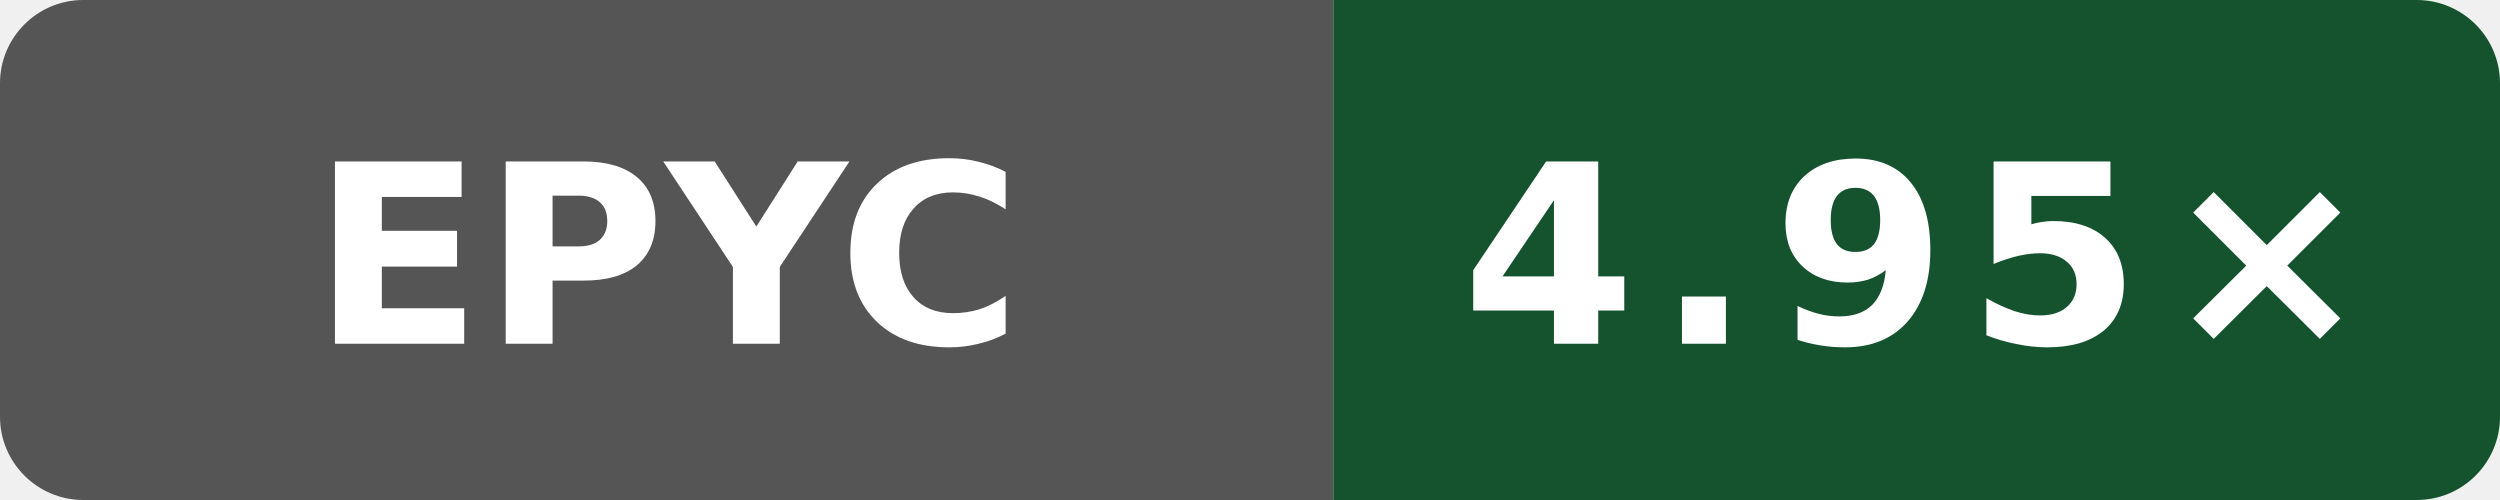
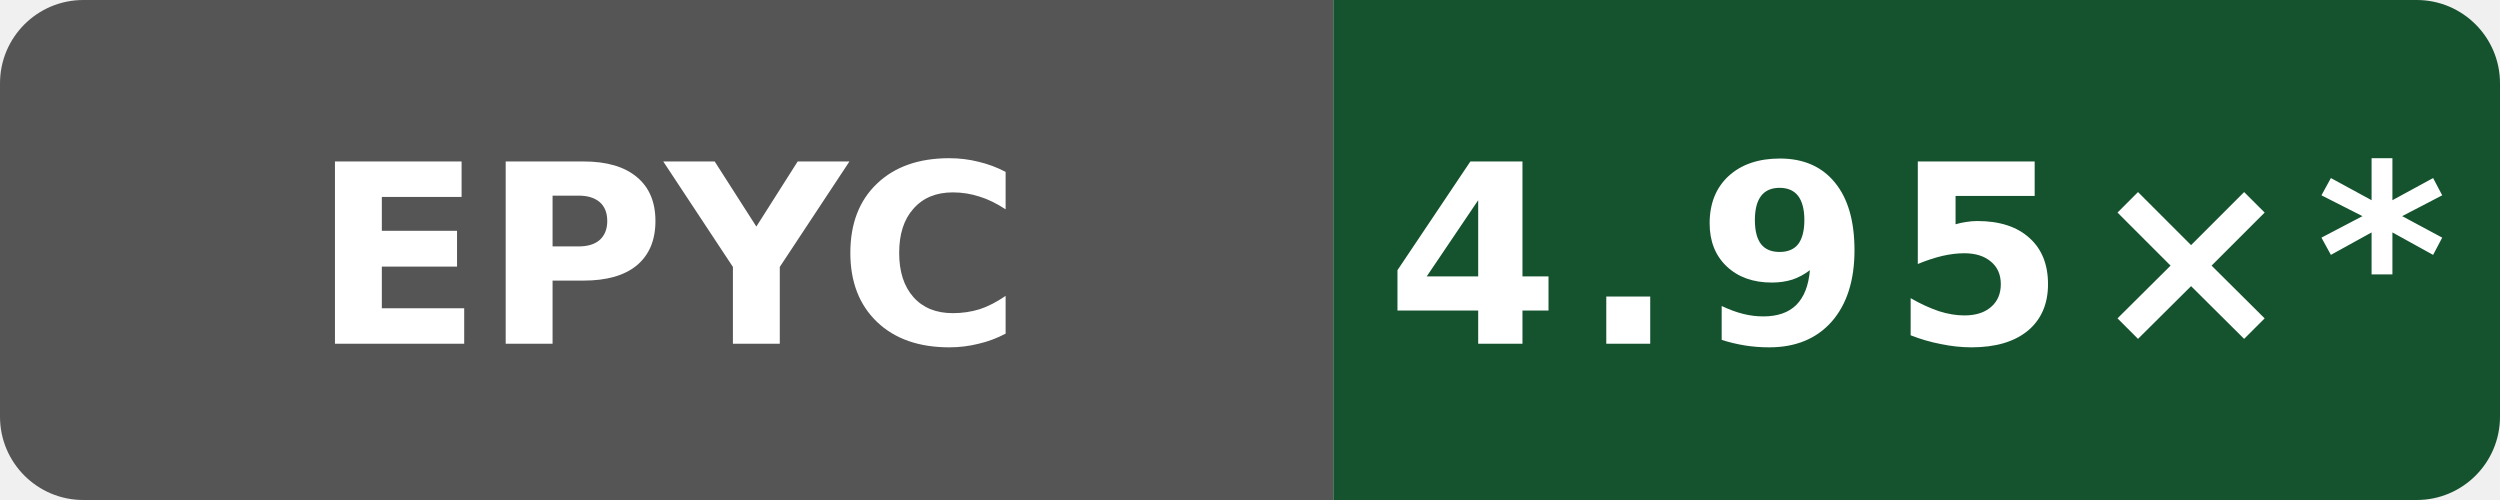
- <svg xmlns="http://www.w3.org/2000/svg" data-original-label="Boost compile CPU vs clang" data-original-message="4.95×" width="120" height="24" viewBox="0 0 120 24" role="img" aria-label="Boost compile CPU vs clang; AMD EPYC 7763 64-Core Processor; measured 41e06a23e91609dbf050866ef3a7de4848cf17ed; 7 commits behind main: 4.95×">
+ <svg xmlns="http://www.w3.org/2000/svg" data-original-label="Boost compile CPU vs clang" data-original-message="4.95×" width="120" height="24" viewBox="0 0 120 24" role="img" aria-label="Boost compile CPU vs clang; AMD EPYC 7763 64-Core Processor; measured 41e06a23e91609dbf050866ef3a7de4848cf17ed; 11 commits behind main: 4.95×*">
  <defs>
    <clipPath id="badge">
      <rect width="120" height="24" rx="4" />
    </clipPath>
  </defs>
  <g clip-path="url(#badge)">
    <rect width="64" height="24" fill="#555" />
    <rect x="64" width="56" height="24" fill="#14532d" />
  </g>
  <text x="32" y="16.5" fill="#fff" text-anchor="middle" font-family="Verdana,Geneva,DejaVu Sans,sans-serif" font-size="12" font-weight="700" textLength="31" lengthAdjust="spacingAndGlyphs">EPYC</text>
-   <text x="92" y="16.5" fill="#fff" text-anchor="middle" font-family="Verdana,Geneva,DejaVu Sans,sans-serif" font-size="12" font-weight="700" letter-spacing="1" textLength="39" lengthAdjust="spacingAndGlyphs">4.95×</text>
+   <text x="92" y="16.5" fill="#fff" text-anchor="middle" font-family="Verdana,Geneva,DejaVu Sans,sans-serif" font-size="12" font-weight="700" letter-spacing="1" textLength="44" lengthAdjust="spacingAndGlyphs">4.95×*</text>
</svg>
